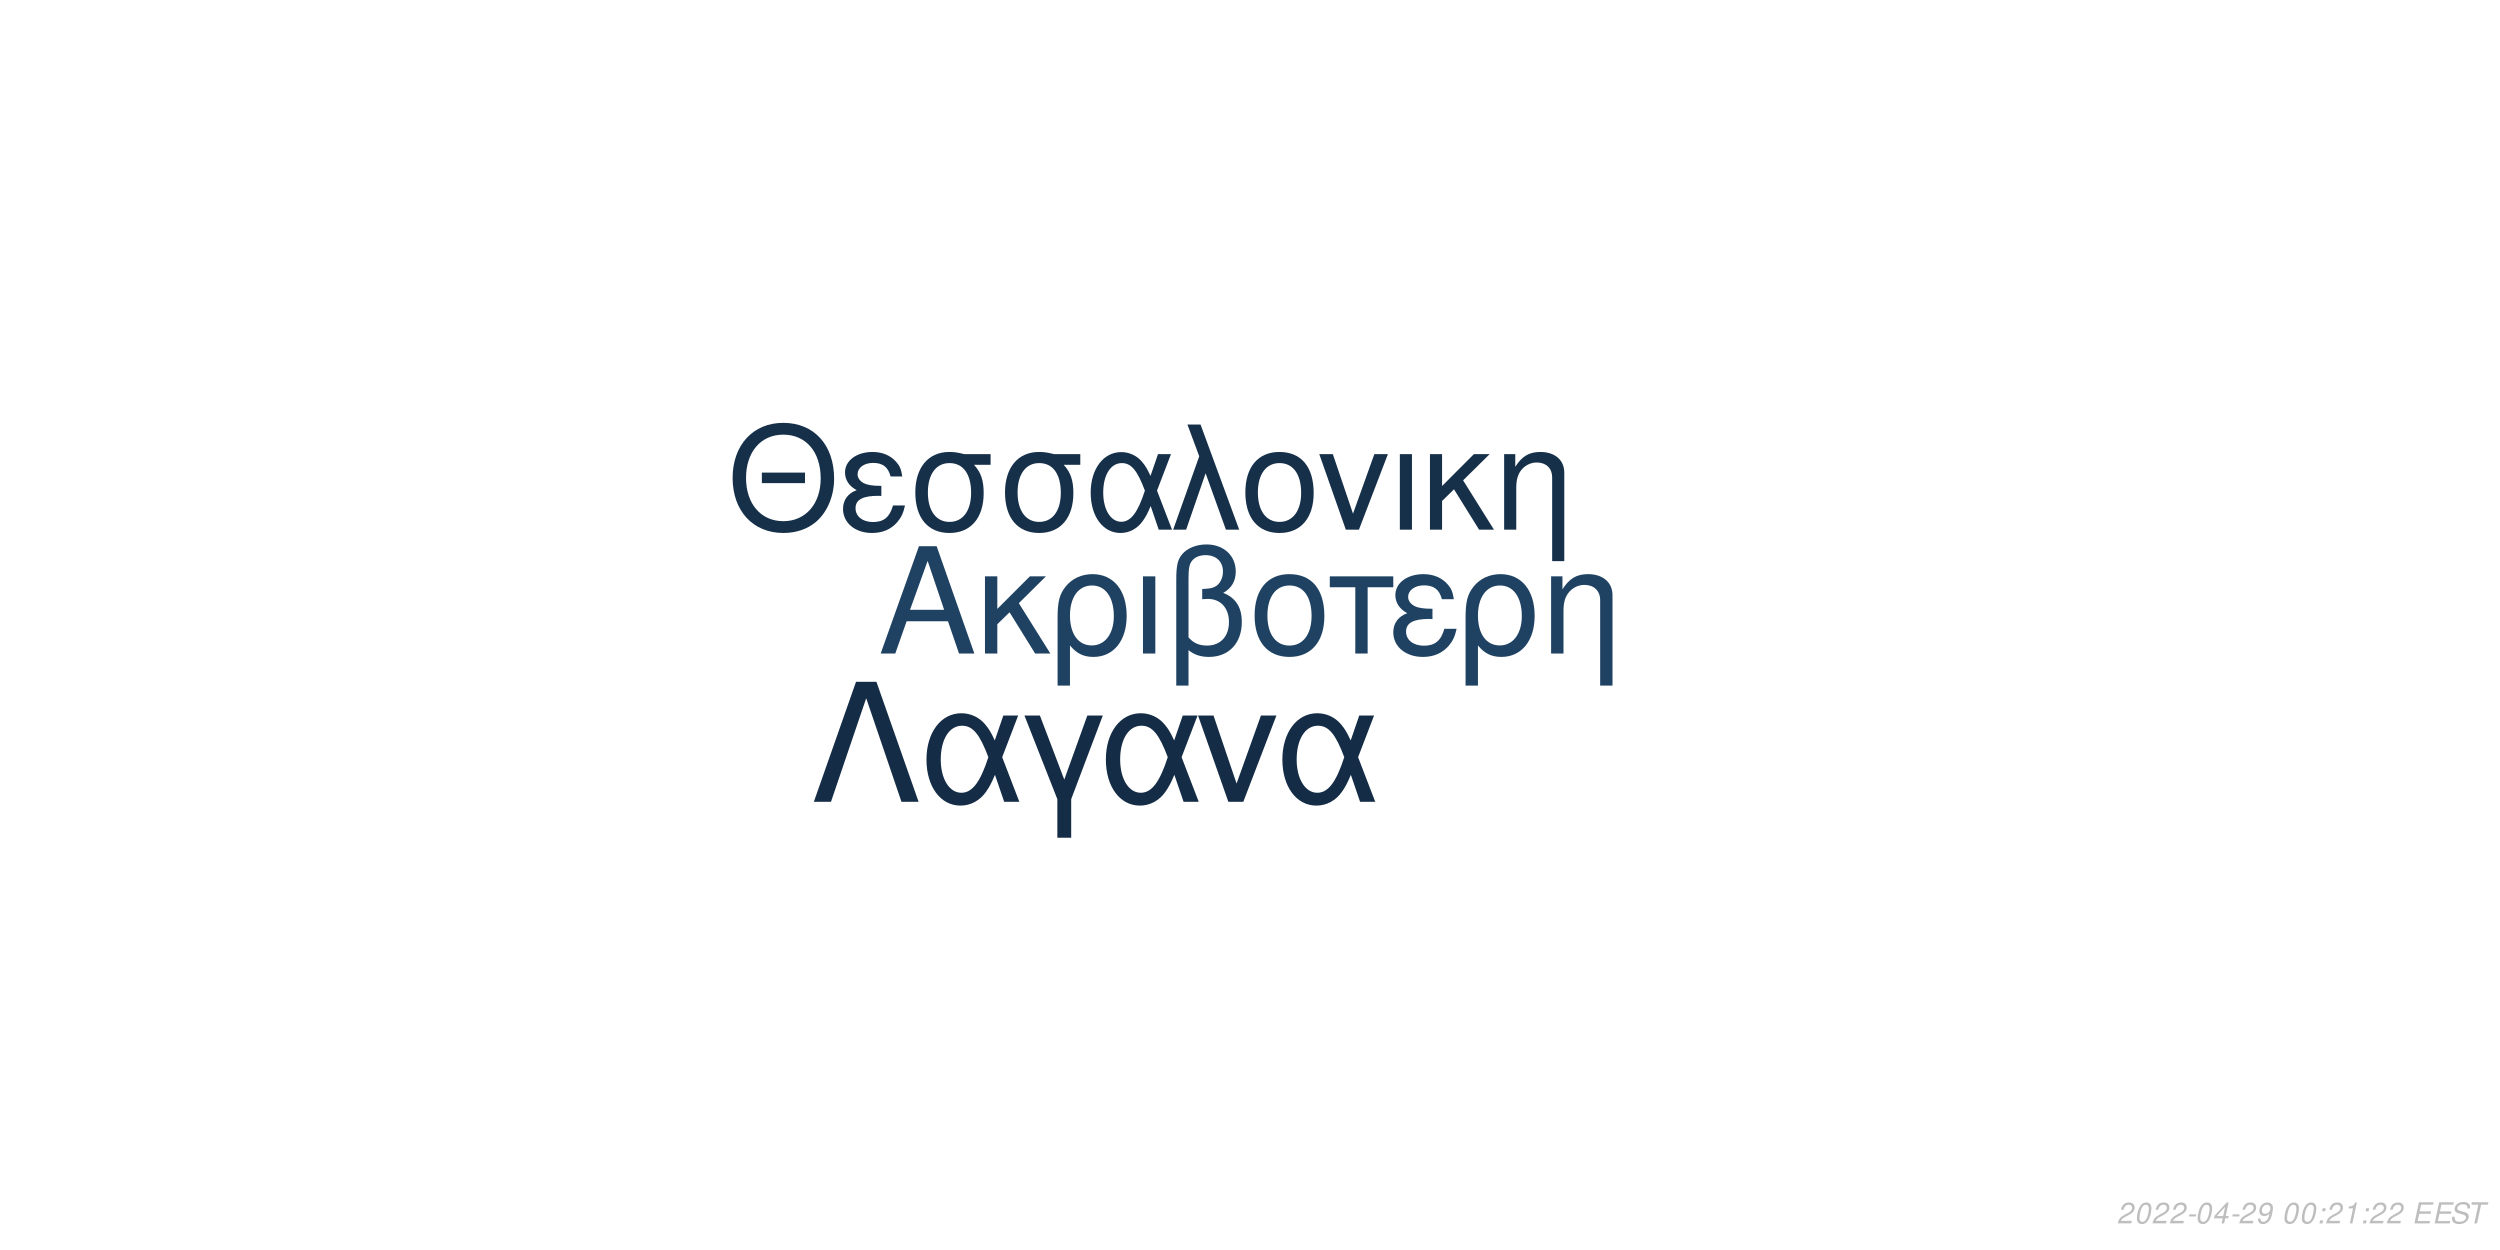
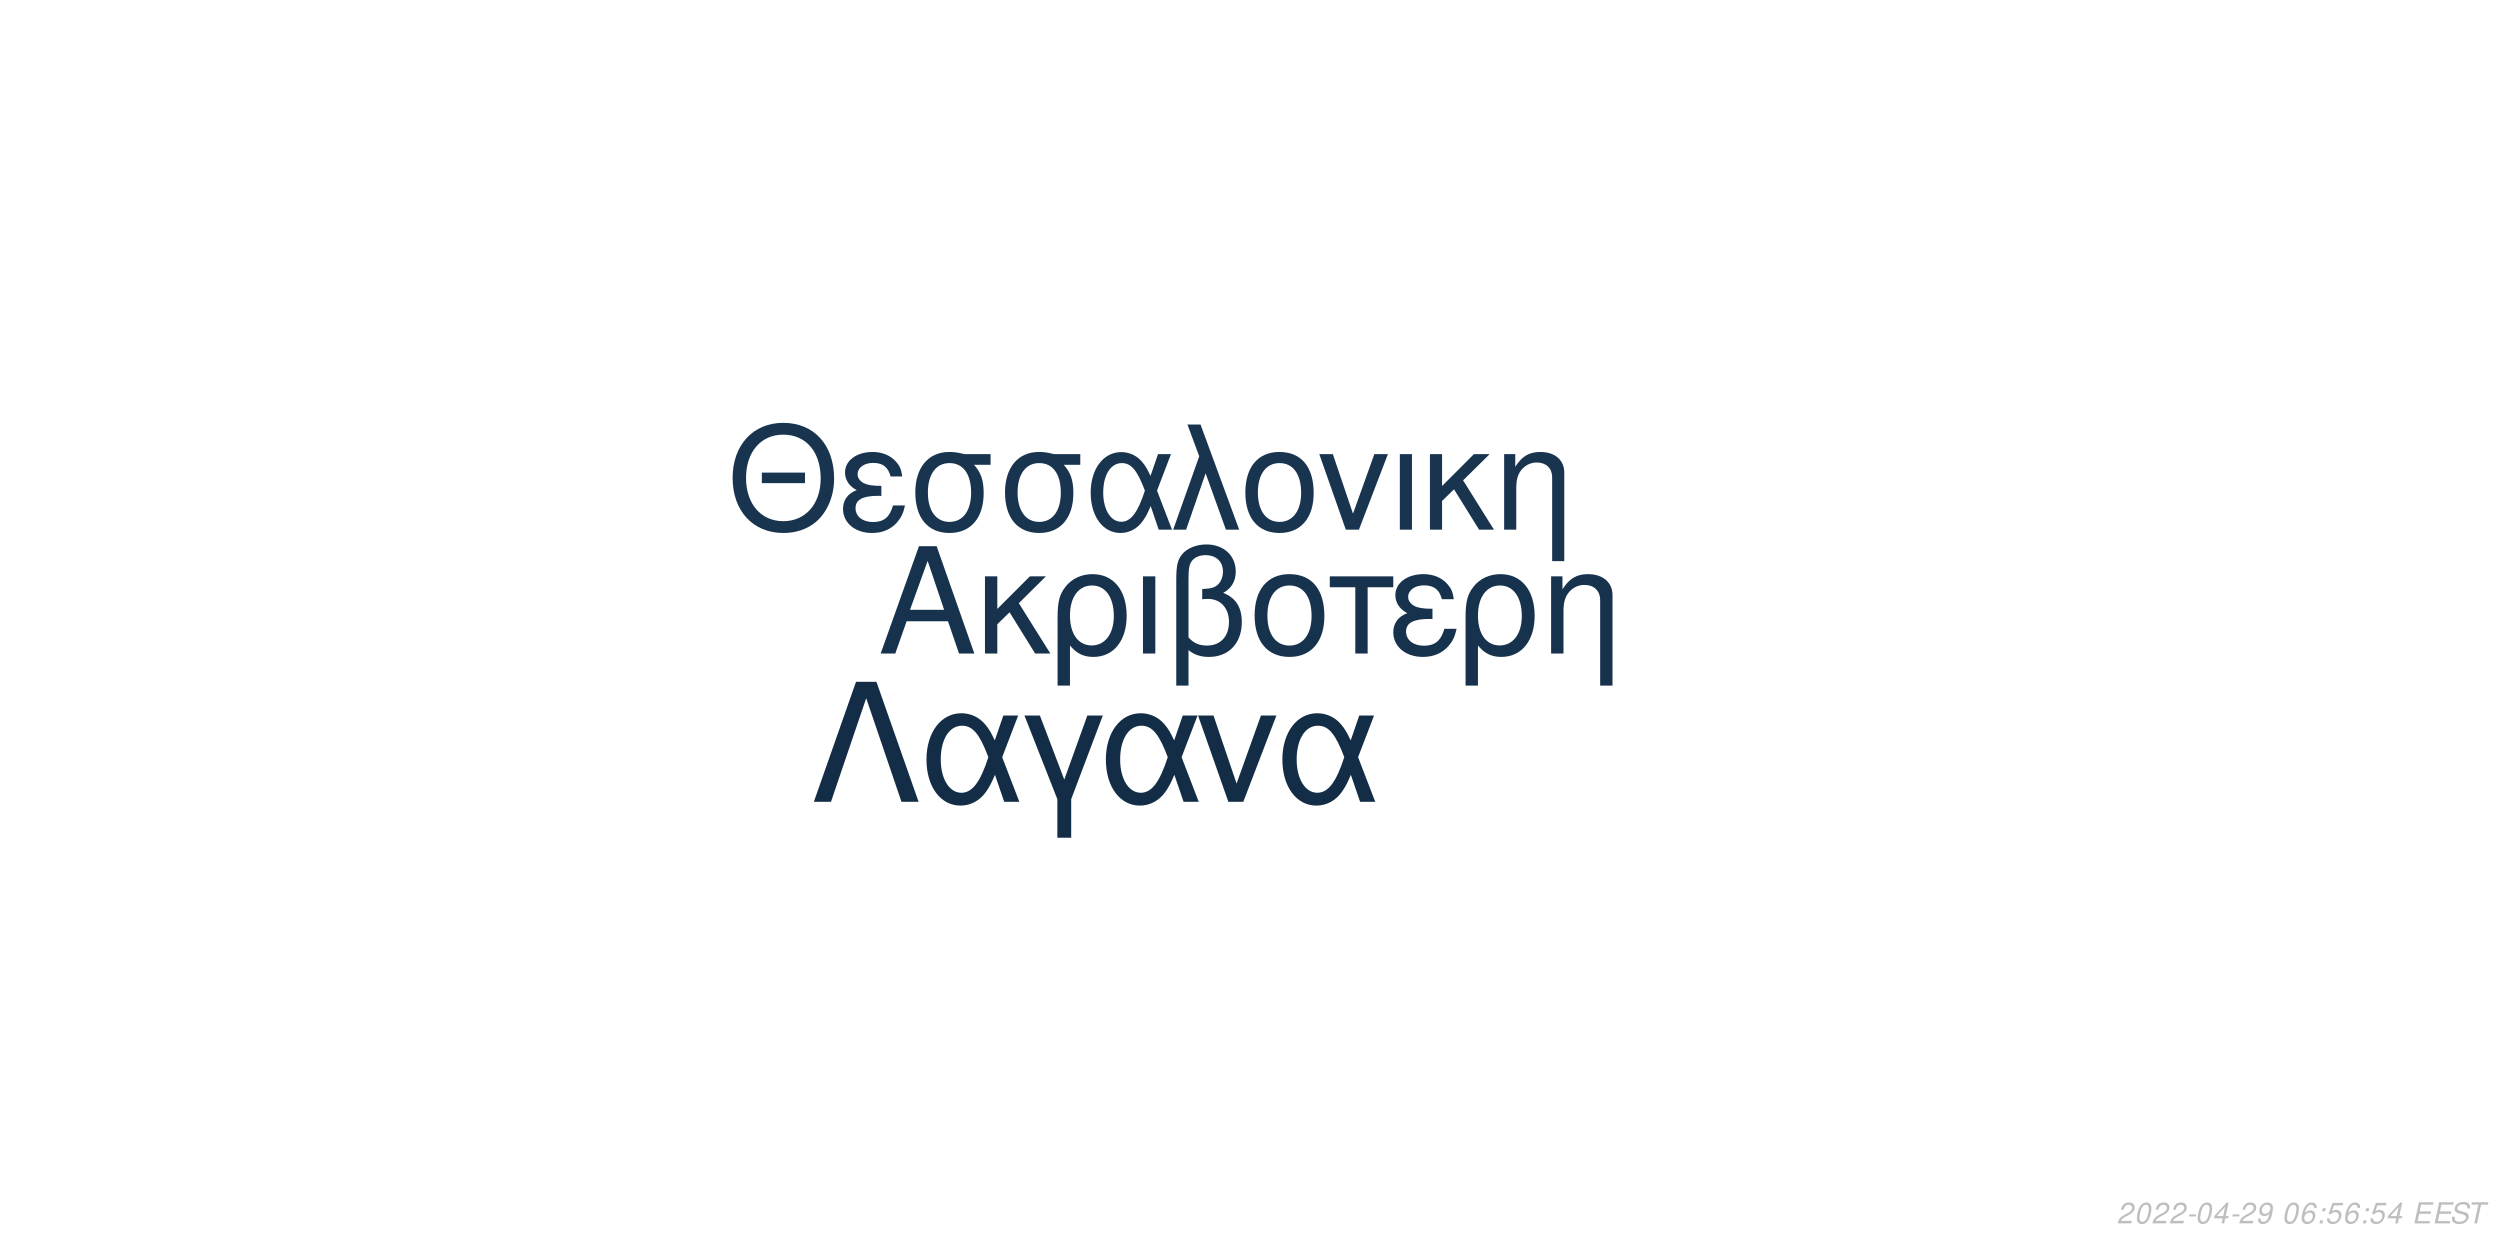
<svg xmlns="http://www.w3.org/2000/svg" xmlns:xlink="http://www.w3.org/1999/xlink" width="864pt" height="432pt" viewBox="0 0 864 432" version="1.1">
  <defs>
    <g>
      <symbol overflow="visible" id="glyph0-0">
        <path style="stroke:none;" d="" />
      </symbol>
      <symbol overflow="visible" id="glyph0-1">
        <path style="stroke:none;" d="M 24.125 -11.141 L 27.938 0 L 33.234 0 L 20.203 -37.094 L 14.094 -37.094 L 0.859 0 L 5.906 0 L 9.828 -11.141 Z M 22.797 -15.109 L 11 -15.109 L 17.094 -32.016 Z M 22.797 -15.109 " />
      </symbol>
      <symbol overflow="visible" id="glyph0-2">
        <path style="stroke:none;" d="M 7.172 -15.422 L 7.172 -26.672 L 2.906 -26.672 L 2.906 0 L 7.172 0 L 7.172 -10.125 L 11.406 -14.25 L 20.25 0 L 25.5 0 L 14.609 -17.406 L 23.969 -26.672 L 18.422 -26.672 Z M 7.172 -15.422 " />
      </symbol>
      <symbol overflow="visible" id="glyph0-3">
        <path style="stroke:none;" d="M 3 11.094 L 7.281 11.094 L 7.281 -2.797 C 9.516 -0.047 11.953 1.172 15.375 1.172 C 22.344 1.172 26.875 -4.422 26.875 -13.031 C 26.875 -21.891 22.297 -27.438 15.062 -27.438 C 11.297 -27.438 7.984 -25.906 5.797 -23.156 C 3.672 -20.516 3 -17.969 3 -12.359 Z M 14.906 -23.516 C 19.547 -23.516 22.438 -19.438 22.438 -12.922 C 22.438 -6.812 19.391 -2.797 14.812 -2.797 C 10.172 -2.797 7.281 -6.766 7.281 -13.125 C 7.281 -19.484 10.234 -23.516 14.906 -23.516 Z M 14.906 -23.516 " />
      </symbol>
      <symbol overflow="visible" id="glyph0-4">
        <path style="stroke:none;" d="M 3.516 0 L 7.781 0 L 7.781 -26.672 L 3.516 -26.672 Z M 3.516 0 " />
      </symbol>
      <symbol overflow="visible" id="glyph0-5">
        <path style="stroke:none;" d="M 4.016 11.094 L 8.25 11.094 L 8.25 -1.172 C 10.172 0.406 12.422 1.172 15.312 1.172 C 22.188 1.172 26.672 -3.609 26.672 -10.891 C 26.672 -15.984 24.578 -19.234 20.25 -20.969 C 23.109 -22.547 24.578 -25.031 24.578 -28.344 C 24.578 -33.844 20.406 -37.703 14.453 -37.703 C 10.938 -37.703 7.734 -36.391 6 -34.25 C 4.484 -32.422 4.016 -30.328 4.016 -25.391 Z M 8.25 -25.656 C 8.25 -29.359 8.5 -30.844 9.469 -32.062 C 10.375 -33.281 12.156 -34 14.094 -34 C 17.812 -34 20.156 -31.812 20.156 -28.297 C 20.156 -25.953 18.984 -23.812 17.297 -23.047 C 16.281 -22.547 15.469 -22.438 12.984 -22.297 L 12.984 -18.781 C 13.734 -18.828 14.344 -18.875 14.969 -18.875 C 19.344 -18.875 22.234 -15.719 22.234 -10.891 C 22.234 -5.906 19.281 -2.75 14.656 -2.75 C 11.953 -2.75 9.922 -3.609 8.25 -5.594 Z M 8.25 -25.656 " />
      </symbol>
      <symbol overflow="visible" id="glyph0-6">
        <path style="stroke:none;" d="M 14.094 -27.438 C 6.562 -27.438 2.094 -22.094 2.094 -13.125 C 2.094 -4.125 6.562 1.172 14.141 1.172 C 21.672 1.172 26.203 -4.172 26.203 -12.922 C 26.203 -22.188 21.828 -27.438 14.094 -27.438 Z M 14.141 -23.516 C 18.938 -23.516 21.781 -19.594 21.781 -12.984 C 21.781 -6.672 18.828 -2.75 14.141 -2.75 C 9.422 -2.75 6.516 -6.672 6.516 -13.125 C 6.516 -19.594 9.422 -23.516 14.141 -23.516 Z M 14.141 -23.516 " />
      </symbol>
      <symbol overflow="visible" id="glyph0-7">
        <path style="stroke:none;" d="M 7.891 0 L 12.156 0 L 12.156 -22.906 L 21.016 -22.906 L 21.016 -26.672 L -0.922 -26.672 L -0.922 -22.906 L 7.891 -22.906 Z M 7.891 0 " />
      </symbol>
      <symbol overflow="visible" id="glyph0-8">
        <path style="stroke:none;" d="M 14.562 -15.469 C 11.344 -15.469 9.562 -15.781 8.297 -16.438 C 6.922 -17.203 6.156 -18.328 6.156 -19.547 C 6.156 -21.891 8.453 -23.562 11.656 -23.562 C 15.062 -23.562 16.953 -22.094 17.812 -18.781 L 21.938 -18.781 C 21.578 -21.266 21.062 -22.5 19.797 -23.922 C 17.812 -26.203 14.906 -27.438 11.453 -27.438 C 5.797 -27.438 1.734 -24.375 1.734 -20.203 C 1.734 -17.609 3.156 -15.375 5.859 -13.938 C 2.797 -12.875 1.016 -10.484 1.016 -7.328 C 1.016 -2.391 5.297 1.172 11.25 1.172 C 14.969 1.172 17.906 -0.109 20.156 -2.641 C 21.578 -4.328 22.297 -5.797 22.906 -8.547 L 18.672 -8.547 C 17.5 -4.422 15.422 -2.703 11.609 -2.703 C 7.938 -2.703 5.438 -4.688 5.438 -7.578 C 5.438 -10.578 7.938 -11.953 13.484 -11.953 C 13.641 -11.953 14.094 -11.953 14.562 -11.906 Z M 14.562 -15.469 " />
      </symbol>
      <symbol overflow="visible" id="glyph0-9">
        <path style="stroke:none;" d="M 3.562 -26.672 L 3.562 0 L 7.844 0 L 7.844 -14.703 C 7.844 -17.906 8.5 -19.891 10.031 -21.531 C 11.406 -22.953 13.188 -23.719 15.062 -23.719 C 18.375 -23.719 20.516 -21.672 20.516 -18.469 L 20.516 11.094 L 24.781 11.094 L 24.781 -20.156 C 24.781 -24.578 21.469 -27.438 16.328 -27.438 C 12.359 -27.438 9.828 -25.906 7.484 -22.188 L 7.484 -26.672 Z M 3.562 -26.672 " />
      </symbol>
      <symbol overflow="visible" id="glyph1-0">
        <path style="stroke:none;" d="" />
      </symbol>
      <symbol overflow="visible" id="glyph1-1">
        <path style="stroke:none;" d="M 26.859 -19.734 L 11.953 -19.734 L 11.953 -16.094 L 26.859 -16.094 Z M 19.328 -36.922 C 8.922 -36.922 1.844 -29.25 1.844 -17.891 C 1.844 -6.484 8.875 1.141 19.391 1.141 C 23.812 1.141 27.703 -0.203 30.641 -2.688 C 34.578 -6.031 36.922 -11.656 36.922 -17.594 C 36.922 -29.297 30 -36.922 19.328 -36.922 Z M 19.328 -32.844 C 27.203 -32.844 32.281 -26.906 32.281 -17.688 C 32.281 -8.922 27.062 -2.938 19.391 -2.938 C 11.609 -2.938 6.484 -8.922 6.484 -17.891 C 6.484 -26.859 11.609 -32.844 19.328 -32.844 Z M 19.328 -32.844 " />
      </symbol>
      <symbol overflow="visible" id="glyph1-2">
        <path style="stroke:none;" d="M 14.25 -15.141 C 11.109 -15.141 9.375 -15.453 8.125 -16.094 C 6.781 -16.844 6.031 -17.938 6.031 -19.141 C 6.031 -21.422 8.266 -23.078 11.406 -23.078 C 14.75 -23.078 16.594 -21.625 17.438 -18.391 L 21.469 -18.391 C 21.125 -20.828 20.625 -22.031 19.391 -23.422 C 17.438 -25.656 14.594 -26.859 11.219 -26.859 C 5.688 -26.859 1.688 -23.875 1.688 -19.781 C 1.688 -17.234 3.094 -15.047 5.734 -13.656 C 2.734 -12.609 1 -10.266 1 -7.172 C 1 -2.344 5.188 1.141 11.016 1.141 C 14.656 1.141 17.547 -0.094 19.734 -2.594 C 21.125 -4.234 21.828 -5.688 22.422 -8.375 L 18.281 -8.375 C 17.141 -4.328 15.094 -2.641 11.359 -2.641 C 7.766 -2.641 5.328 -4.578 5.328 -7.422 C 5.328 -10.359 7.766 -11.703 13.203 -11.703 C 13.359 -11.703 13.797 -11.703 14.25 -11.656 Z M 14.25 -15.141 " />
      </symbol>
      <symbol overflow="visible" id="glyph1-3">
        <path style="stroke:none;" d="M 29 -26.109 L 19.938 -26.109 C 17.594 -26.703 16.438 -26.859 14.703 -26.859 C 7.469 -26.859 2.984 -21.469 2.984 -12.859 C 2.984 -4.031 7.375 1.141 14.797 1.141 C 22.172 1.141 26.609 -4.078 26.609 -12.656 C 26.609 -17.047 25.656 -19.828 23.266 -22.422 L 29 -22.422 Z M 14.797 -23.016 C 19.531 -23.016 22.266 -19.234 22.266 -12.75 C 22.266 -6.531 19.438 -2.688 14.797 -2.688 C 10.172 -2.688 7.328 -6.531 7.328 -12.859 C 7.328 -19.188 10.172 -23.016 14.797 -23.016 Z M 14.797 -23.016 " />
      </symbol>
      <symbol overflow="visible" id="glyph1-4">
        <path style="stroke:none;" d="M 29.344 -26.109 L 24.859 -26.109 L 22.266 -18.578 C 21.125 -21.031 20.484 -22.125 19.328 -23.469 C 17.547 -25.609 14.906 -26.812 12.156 -26.812 C 5.984 -26.812 1.594 -20.984 1.594 -12.812 C 1.594 -4.578 5.828 1.141 11.906 1.141 C 14.953 1.141 17.734 -0.344 19.625 -3.047 C 20.672 -4.531 21.281 -5.688 22.328 -8.172 L 25.109 0 L 29.703 0 L 24.516 -13.5 Z M 20.328 -13.5 C 17.891 -5.922 15.453 -2.734 12.156 -2.734 C 8.516 -2.734 5.922 -6.922 5.922 -12.812 C 5.922 -18.938 8.516 -23.016 12.359 -23.016 C 15.594 -23.016 17.688 -20.531 20.328 -13.5 Z M 20.328 -13.5 " />
      </symbol>
      <symbol overflow="visible" id="glyph1-5">
        <path style="stroke:none;" d="M 1.094 0 L 5.578 0 L 12.312 -19.484 L 19.328 0 L 23.922 0 L 10.562 -36.328 L 6.031 -36.328 L 10.109 -25.359 Z M 1.094 0 " />
      </symbol>
      <symbol overflow="visible" id="glyph1-6">
        <path style="stroke:none;" d="M 13.797 -26.859 C 6.422 -26.859 2.047 -21.625 2.047 -12.859 C 2.047 -4.031 6.422 1.141 13.859 1.141 C 21.234 1.141 25.656 -4.078 25.656 -12.656 C 25.656 -21.719 21.375 -26.859 13.797 -26.859 Z M 13.859 -23.016 C 18.531 -23.016 21.328 -19.188 21.328 -12.703 C 21.328 -6.531 18.438 -2.688 13.859 -2.688 C 9.219 -2.688 6.375 -6.531 6.375 -12.859 C 6.375 -19.188 9.219 -23.016 13.859 -23.016 Z M 13.859 -23.016 " />
      </symbol>
      <symbol overflow="visible" id="glyph1-7">
        <path style="stroke:none;" d="M 14.297 0 L 24.312 -26.109 L 19.625 -26.109 L 12.25 -5.531 L 5.281 -26.109 L 0.594 -26.109 L 9.766 0 Z M 14.297 0 " />
      </symbol>
      <symbol overflow="visible" id="glyph1-8">
        <path style="stroke:none;" d="M 3.438 0 L 7.625 0 L 7.625 -26.109 L 3.438 -26.109 Z M 3.438 0 " />
      </symbol>
      <symbol overflow="visible" id="glyph1-9">
        <path style="stroke:none;" d="M 7.031 -15.094 L 7.031 -26.109 L 2.844 -26.109 L 2.844 0 L 7.031 0 L 7.031 -9.922 L 11.156 -13.953 L 19.828 0 L 24.969 0 L 14.297 -17.047 L 23.469 -26.109 L 18.031 -26.109 Z M 7.031 -15.094 " />
      </symbol>
      <symbol overflow="visible" id="glyph1-10">
        <path style="stroke:none;" d="M 3.484 -26.109 L 3.484 0 L 7.672 0 L 7.672 -14.406 C 7.672 -17.547 8.328 -19.484 9.812 -21.078 C 11.156 -22.469 12.906 -23.219 14.75 -23.219 C 17.984 -23.219 20.078 -21.234 20.078 -18.094 L 20.078 10.859 L 24.266 10.859 L 24.266 -19.734 C 24.266 -24.062 21.031 -26.859 16 -26.859 C 12.109 -26.859 9.609 -25.359 7.328 -21.719 L 7.328 -26.109 Z M 3.484 -26.109 " />
      </symbol>
      <symbol overflow="visible" id="glyph2-0">
        <path style="stroke:none;" d="" />
      </symbol>
      <symbol overflow="visible" id="glyph2-1">
        <path style="stroke:none;" d="M 22.531 -41.484 L 15.484 -41.484 L 0.906 0 L 6.828 0 L 19 -35.797 L 31.188 0 L 37.109 0 Z M 22.531 -41.484 " />
      </symbol>
      <symbol overflow="visible" id="glyph2-2">
        <path style="stroke:none;" d="M 33.516 -29.812 L 28.391 -29.812 L 25.438 -21.219 C 24.125 -24.016 23.391 -25.266 22.078 -26.797 C 20.031 -29.25 17.016 -30.609 13.891 -30.609 C 6.828 -30.609 1.828 -23.953 1.828 -14.625 C 1.828 -5.234 6.656 1.312 13.594 1.312 C 17.078 1.312 20.266 -0.391 22.422 -3.469 C 23.609 -5.172 24.297 -6.484 25.5 -9.328 L 28.688 0 L 33.922 0 L 28 -15.422 Z M 23.219 -15.422 C 20.422 -6.766 17.641 -3.125 13.891 -3.125 C 9.734 -3.125 6.766 -7.906 6.766 -14.625 C 6.766 -21.625 9.734 -26.297 14.109 -26.297 C 17.812 -26.297 20.203 -23.453 23.219 -15.422 Z M 23.219 -15.422 " />
      </symbol>
      <symbol overflow="visible" id="glyph2-3">
        <path style="stroke:none;" d="M 12.062 12.406 L 16.844 12.406 L 16.844 -0.906 L 27.766 -29.812 L 22.422 -29.812 L 14.453 -7.688 L 6.031 -29.812 L 0.688 -29.812 L 12.062 -0.906 Z M 12.062 12.406 " />
      </symbol>
      <symbol overflow="visible" id="glyph2-4">
        <path style="stroke:none;" d="M 16.328 0 L 27.766 -29.812 L 22.422 -29.812 L 14 -6.312 L 6.031 -29.812 L 0.688 -29.812 L 11.156 0 Z M 16.328 0 " />
      </symbol>
      <symbol overflow="visible" id="glyph3-0">
        <path style="stroke:none;" d="" />
      </symbol>
      <symbol overflow="visible" id="glyph3-1">
        <path style="stroke:none;" d="M 5.234 -0.875 L 1.469 -0.875 C 1.641 -1.375 2.203 -1.891 3.109 -2.344 L 4.234 -2.938 C 5.562 -3.625 6.219 -4.469 6.219 -5.484 C 6.219 -5.938 6.062 -6.359 5.797 -6.656 C 5.469 -7.047 4.984 -7.234 4.312 -7.234 C 2.766 -7.234 1.891 -6.453 1.484 -4.734 L 2.375 -4.734 C 2.484 -5.188 2.609 -5.484 2.797 -5.75 C 3.094 -6.203 3.609 -6.453 4.188 -6.453 C 4.891 -6.453 5.344 -6.031 5.344 -5.375 C 5.344 -4.703 4.859 -4.094 4.016 -3.656 L 2.984 -3.125 C 1.234 -2.188 0.797 -1.656 0.344 -0.016 L 5.047 -0.016 Z M 5.234 -0.875 " />
      </symbol>
      <symbol overflow="visible" id="glyph3-2">
        <path style="stroke:none;" d="M 4.203 -7.234 C 3.375 -7.234 2.688 -6.812 2.125 -5.984 C 1.484 -5.047 0.984 -3.188 0.984 -1.734 C 0.984 -1.109 1.172 -0.562 1.484 -0.266 C 1.797 0.047 2.281 0.234 2.766 0.234 C 3.625 0.234 4.281 -0.156 4.859 -1.016 C 5.516 -1.953 6 -3.797 6 -5.266 C 6 -6.5 5.328 -7.234 4.203 -7.234 Z M 4.094 -6.453 C 4.734 -6.453 5.125 -5.984 5.125 -5.156 C 5.125 -4.203 4.781 -2.625 4.406 -1.812 C 3.984 -0.938 3.516 -0.547 2.875 -0.547 C 2.25 -0.547 1.875 -1.031 1.875 -1.828 C 1.875 -2.797 2.203 -4.344 2.594 -5.203 C 2.984 -6.047 3.453 -6.453 4.094 -6.453 Z M 4.094 -6.453 " />
      </symbol>
      <symbol overflow="visible" id="glyph3-3">
        <path style="stroke:none;" d="M 3.516 -3.125 L 1.125 -3.125 L 0.969 -2.406 L 3.359 -2.406 Z M 3.516 -3.125 " />
      </symbol>
      <symbol overflow="visible" id="glyph3-4">
        <path style="stroke:none;" d="M 3.625 -1.75 L 3.266 0 L 4.141 0 L 4.516 -1.75 L 5.562 -1.75 L 5.734 -2.531 L 4.688 -2.531 L 5.688 -7.234 L 5.016 -7.234 L 0.844 -2.672 L 0.641 -1.75 Z M 3.797 -2.531 L 1.594 -2.531 L 4.469 -5.703 Z M 3.797 -2.531 " />
      </symbol>
      <symbol overflow="visible" id="glyph3-5">
        <path style="stroke:none;" d="M 0.844 -1.656 C 0.844 -1.547 0.844 -1.438 0.844 -1.375 C 0.844 -0.406 1.531 0.234 2.578 0.234 C 3.203 0.234 3.766 0.016 4.297 -0.438 C 4.938 -1 5.312 -1.656 5.594 -2.719 C 5.844 -3.672 6.016 -4.766 6.016 -5.375 C 6.016 -5.844 5.844 -6.328 5.547 -6.656 C 5.203 -7.031 4.703 -7.234 4.062 -7.234 C 2.516 -7.234 1.297 -5.938 1.297 -4.266 C 1.297 -3.203 1.984 -2.547 3.047 -2.547 C 3.484 -2.547 3.953 -2.672 4.281 -2.891 C 4.406 -2.984 4.547 -3.078 4.828 -3.344 C 4.438 -1.484 3.703 -0.547 2.703 -0.547 C 2.109 -0.547 1.719 -0.938 1.719 -1.547 L 1.719 -1.656 Z M 3.953 -6.453 C 4.625 -6.453 5.141 -5.953 5.141 -5.281 C 5.141 -4.188 4.312 -3.312 3.297 -3.312 C 2.594 -3.312 2.172 -3.734 2.172 -4.453 C 2.172 -5.562 2.984 -6.453 3.953 -6.453 Z M 3.953 -6.453 " />
      </symbol>
      <symbol overflow="visible" id="glyph3-6">
        <path style="stroke:none;" d="" />
      </symbol>
      <symbol overflow="visible" id="glyph3-7">
+         <path style="stroke:none;" d="M 6.125 -5.344 L 6.141 -5.625 C 6.141 -6.609 5.453 -7.234 4.391 -7.234 C 3.438 -7.234 2.641 -6.719 2.016 -5.703 C 1.422 -4.781 0.938 -2.953 0.938 -1.688 C 0.938 -0.516 1.688 0.234 2.859 0.234 C 3.703 0.234 4.438 -0.156 5 -0.875 C 5.406 -1.422 5.672 -2.156 5.672 -2.766 C 5.672 -3.812 4.969 -4.5 3.906 -4.5 C 3.234 -4.5 2.672 -4.234 2.094 -3.625 C 2.406 -5.375 3.234 -6.453 4.25 -6.453 C 4.703 -6.453 5.062 -6.234 5.172 -5.844 C 5.203 -5.719 5.234 -5.578 5.25 -5.344 Z M 3.656 -3.734 C 4.344 -3.734 4.797 -3.281 4.797 -2.625 C 4.797 -1.469 3.984 -0.547 2.984 -0.547 C 2.297 -0.547 1.812 -1.047 1.812 -1.766 C 1.812 -2.859 2.625 -3.734 3.656 -3.734 Z M 3.656 -3.734 " />
+       </symbol>
+       <symbol overflow="visible" id="glyph3-8">
        <path style="stroke:none;" d="M 2.359 -1.031 L 1.312 -1.031 L 1.094 0 L 2.141 0 Z M 3.266 -5.234 L 2.219 -5.234 L 2 -4.203 L 3.047 -4.203 Z M 3.266 -5.234 " />
      </symbol>
-       <symbol overflow="visible" id="glyph3-8">
-         <path style="stroke:none;" d="M 3.703 -5.188 L 2.594 0 L 3.469 0 L 5.016 -7.234 L 4.438 -7.234 C 3.906 -6.156 3.688 -6.016 2.234 -5.812 L 2.109 -5.188 Z M 3.703 -5.188 " />
+       <symbol overflow="visible" id="glyph3-9">
+         <path style="stroke:none;" d="M 6.297 -7.094 L 2.594 -7.094 L 1.234 -3.234 L 2.047 -3.234 C 2.656 -3.766 2.938 -3.906 3.531 -3.906 C 4.328 -3.906 4.797 -3.453 4.797 -2.688 C 4.797 -1.438 3.969 -0.547 2.828 -0.547 C 2.031 -0.547 1.609 -0.938 1.578 -1.734 L 0.703 -1.734 L 0.703 -1.516 C 0.703 -0.938 0.844 -0.547 1.188 -0.266 C 1.562 0.062 2.078 0.234 2.703 0.234 C 3.656 0.234 4.391 -0.156 4.984 -0.922 C 5.422 -1.5 5.672 -2.234 5.672 -2.953 C 5.672 -4 4.938 -4.672 3.812 -4.672 C 3.328 -4.672 2.906 -4.547 2.406 -4.234 L 3.109 -6.219 L 6.109 -6.219 Z M 6.297 -7.094 " />
      </symbol>
-       <symbol overflow="visible" id="glyph3-9">
+       <symbol overflow="visible" id="glyph3-10">
        <path style="stroke:none;" d="M 2.547 -3.312 L 6.5 -3.312 L 6.688 -4.141 L 2.719 -4.141 L 3.219 -6.469 L 7.344 -6.469 L 7.516 -7.297 L 2.453 -7.297 L 0.906 0 L 6.125 0 L 6.297 -0.812 L 2.016 -0.812 Z M 2.547 -3.312 " />
      </symbol>
-       <symbol overflow="visible" id="glyph3-10">
+       <symbol overflow="visible" id="glyph3-11">
        <path style="stroke:none;" d="M 7.062 -5.156 C 7.125 -5.438 7.141 -5.562 7.141 -5.703 C 7.141 -6.156 6.938 -6.594 6.594 -6.891 C 6.188 -7.25 5.656 -7.406 4.875 -7.406 C 3.844 -7.406 3.047 -7.125 2.5 -6.562 C 2.094 -6.141 1.781 -5.438 1.781 -4.922 C 1.781 -4.297 2.219 -3.766 2.891 -3.562 L 4.594 -3.094 C 5.406 -2.859 5.734 -2.578 5.734 -2.094 C 5.734 -1.781 5.547 -1.406 5.266 -1.141 C 4.844 -0.766 4.266 -0.578 3.453 -0.578 C 2.328 -0.578 1.812 -0.984 1.812 -1.906 C 1.812 -2.047 1.812 -2.125 1.844 -2.312 L 0.984 -2.312 C 0.906 -2.062 0.891 -1.906 0.891 -1.688 C 0.891 -0.484 1.797 0.234 3.297 0.234 C 4.359 0.234 5.234 -0.062 5.812 -0.609 C 6.344 -1.078 6.688 -1.797 6.688 -2.375 C 6.688 -2.641 6.609 -2.906 6.453 -3.156 C 6.234 -3.5 5.938 -3.703 5.469 -3.828 L 3.75 -4.312 C 2.984 -4.547 2.734 -4.734 2.734 -5.188 C 2.734 -5.547 2.875 -5.844 3.188 -6.109 C 3.547 -6.438 4.031 -6.594 4.703 -6.594 C 5.266 -6.594 5.688 -6.484 5.906 -6.297 C 6.094 -6.125 6.219 -5.797 6.219 -5.516 C 6.219 -5.422 6.203 -5.344 6.188 -5.156 Z M 7.062 -5.156 " />
      </symbol>
-       <symbol overflow="visible" id="glyph3-11">
+       <symbol overflow="visible" id="glyph3-12">
        <path style="stroke:none;" d="M 4.938 -6.469 L 7.312 -6.469 L 7.484 -7.297 L 1.75 -7.297 L 1.578 -6.469 L 3.984 -6.469 L 2.609 0 L 3.547 0 Z M 4.938 -6.469 " />
      </symbol>
    </g>
  </defs>
  <g id="surface1">
    <rect x="0" y="0" width="864" height="432" style="fill:rgb(100%,100%,100%);fill-opacity:1;stroke:none;" />
-     <g style="fill:rgb(12.157%,25.882%,38.824%);fill-opacity:1;">
+     <g style="fill:rgb(9.02%,19.608%,30.196%);fill-opacity:1;">
      <use xlink:href="#glyph0-1" x="303.5" y="225.861" />
      <use xlink:href="#glyph0-2" x="337.5" y="225.861" />
      <use xlink:href="#glyph0-3" x="362.5" y="225.861" />
      <use xlink:href="#glyph0-4" x="391.5" y="225.861" />
      <use xlink:href="#glyph0-5" x="402.5" y="225.861" />
      <use xlink:href="#glyph0-6" x="431.5" y="225.861" />
      <use xlink:href="#glyph0-7" x="460.5" y="225.861" />
      <use xlink:href="#glyph0-8" x="480.5" y="225.861" />
      <use xlink:href="#glyph0-3" x="503.5" y="225.861" />
      <use xlink:href="#glyph0-9" x="532.5" y="225.861" />
    </g>
-     <g style="fill:rgb(8.627%,18.824%,29.02%);fill-opacity:1;">
+     <g style="fill:rgb(9.412%,20.392%,30.98%);fill-opacity:1;">
      <use xlink:href="#glyph1-1" x="251.348" y="183.058" />
      <use xlink:href="#glyph1-2" x="290.348" y="183.058" />
      <use xlink:href="#glyph1-3" x="313.348" y="183.058" />
      <use xlink:href="#glyph1-3" x="344.348" y="183.058" />
      <use xlink:href="#glyph1-4" x="375.348" y="183.058" />
      <use xlink:href="#glyph1-5" x="404.348" y="183.058" />
      <use xlink:href="#glyph1-6" x="428.348" y="183.058" />
      <use xlink:href="#glyph1-7" x="455.348" y="183.058" />
      <use xlink:href="#glyph1-8" x="480.348" y="183.058" />
      <use xlink:href="#glyph1-9" x="491.348" y="183.058" />
      <use xlink:href="#glyph1-10" x="516.348" y="183.058" />
    </g>
-     <g style="fill:rgb(7.843%,17.255%,27.059%);fill-opacity:1;">
+     <g style="fill:rgb(7.843%,17.647%,27.451%);fill-opacity:1;">
      <use xlink:href="#glyph2-1" x="280.359" y="277.105" />
      <use xlink:href="#glyph2-2" x="318.359" y="277.105" />
      <use xlink:href="#glyph2-3" x="353.359" y="277.105" />
      <use xlink:href="#glyph2-2" x="380.359" y="277.105" />
      <use xlink:href="#glyph2-4" x="413.359" y="277.105" />
      <use xlink:href="#glyph2-2" x="441.359" y="277.105" />
    </g>
    <g style="fill:rgb(74.51%,74.51%,74.51%);fill-opacity:1;">
      <use xlink:href="#glyph3-1" x="731.52" y="422.81" />
      <use xlink:href="#glyph3-2" x="737.52" y="422.81" />
      <use xlink:href="#glyph3-1" x="743.52" y="422.81" />
      <use xlink:href="#glyph3-1" x="749.52" y="422.81" />
      <use xlink:href="#glyph3-3" x="755.52" y="422.81" />
      <use xlink:href="#glyph3-2" x="758.52" y="422.81" />
      <use xlink:href="#glyph3-4" x="764.52" y="422.81" />
      <use xlink:href="#glyph3-3" x="770.52" y="422.81" />
      <use xlink:href="#glyph3-1" x="773.52" y="422.81" />
      <use xlink:href="#glyph3-5" x="779.52" y="422.81" />
      <use xlink:href="#glyph3-6" x="785.52" y="422.81" />
      <use xlink:href="#glyph3-2" x="788.52" y="422.81" />
-       <use xlink:href="#glyph3-2" x="794.52" y="422.81" />
-       <use xlink:href="#glyph3-7" x="800.52" y="422.81" />
-       <use xlink:href="#glyph3-1" x="803.52" y="422.81" />
-       <use xlink:href="#glyph3-8" x="809.52" y="422.81" />
-       <use xlink:href="#glyph3-7" x="815.52" y="422.81" />
-       <use xlink:href="#glyph3-1" x="818.52" y="422.81" />
-       <use xlink:href="#glyph3-1" x="824.52" y="422.81" />
+       <use xlink:href="#glyph3-7" x="794.52" y="422.81" />
+       <use xlink:href="#glyph3-8" x="800.52" y="422.81" />
+       <use xlink:href="#glyph3-9" x="803.52" y="422.81" />
+       <use xlink:href="#glyph3-7" x="809.52" y="422.81" />
+       <use xlink:href="#glyph3-8" x="815.52" y="422.81" />
+       <use xlink:href="#glyph3-9" x="818.52" y="422.81" />
+       <use xlink:href="#glyph3-4" x="824.52" y="422.81" />
      <use xlink:href="#glyph3-6" x="830.52" y="422.81" />
-       <use xlink:href="#glyph3-9" x="833.52" y="422.81" />
-       <use xlink:href="#glyph3-9" x="840.52" y="422.81" />
-       <use xlink:href="#glyph3-10" x="846.52" y="422.81" />
-       <use xlink:href="#glyph3-11" x="852.52" y="422.81" />
+       <use xlink:href="#glyph3-10" x="833.52" y="422.81" />
+       <use xlink:href="#glyph3-10" x="840.52" y="422.81" />
+       <use xlink:href="#glyph3-11" x="846.52" y="422.81" />
+       <use xlink:href="#glyph3-12" x="852.52" y="422.81" />
    </g>
  </g>
</svg>
